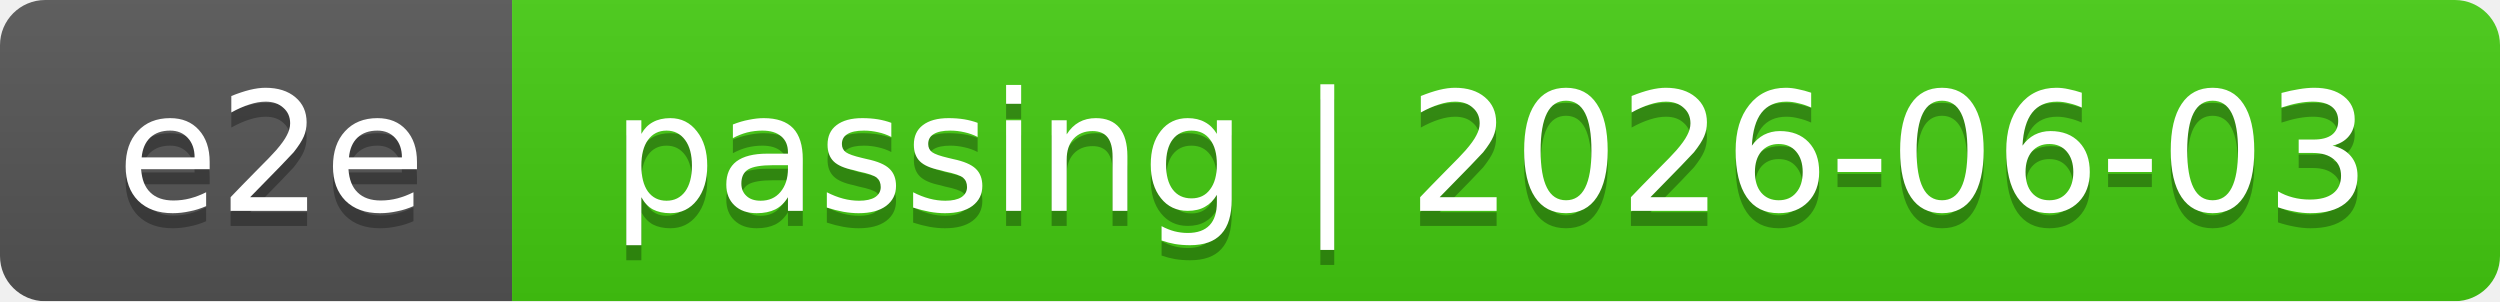
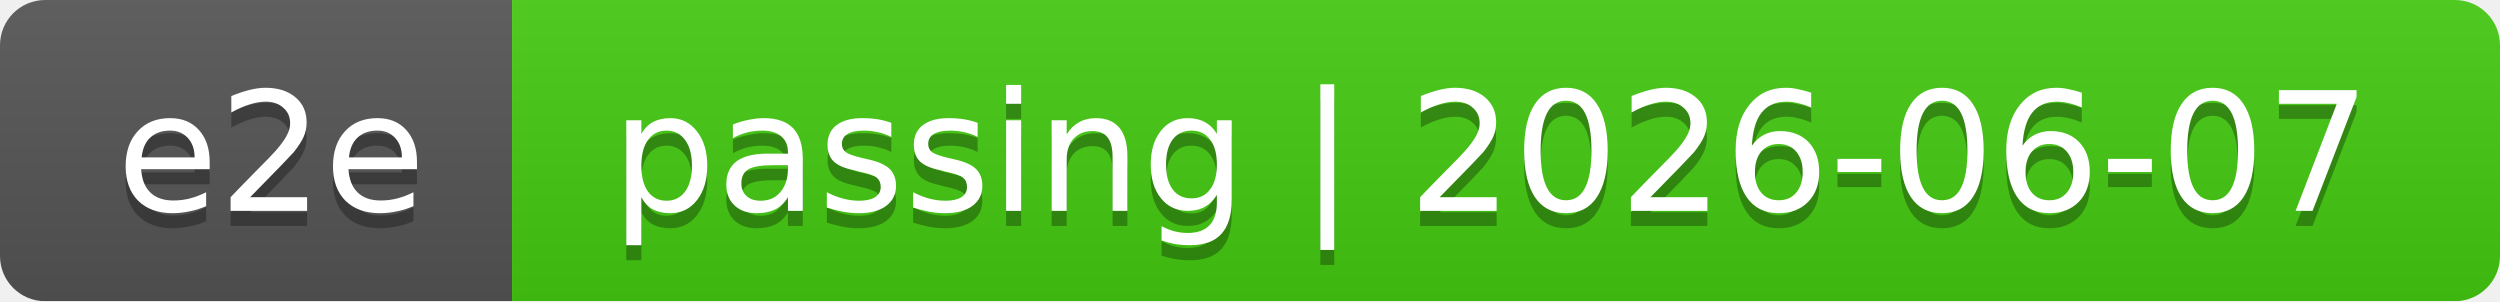
<svg xmlns="http://www.w3.org/2000/svg" width="166" height="20">
  <linearGradient id="smooth" x2="0" y2="100%">
    <stop offset="0" stop-color="#bbb" stop-opacity=".1" />
    <stop offset="1" stop-opacity=".1" />
  </linearGradient>
  <mask id="round">
    <rect width="166" height="20" rx="3" fill="#fff" />
  </mask>
  <g mask="url(#round)">
    <rect width="34" height="20" fill="#555" />
    <rect x="34" width="132" height="20" fill="#4c1" />
    <rect width="166" height="20" fill="url(#smooth)" />
  </g>
  <g fill="#fff" text-anchor="middle" font-family="DejaVu Sans,Verdana,Geneva,sans-serif" font-size="11">
    <text x="18" y="15" fill="#010101" fill-opacity=".3">e2e</text>
    <text x="18" y="14">e2e</text>
-     <text x="99" y="15" fill="#010101" fill-opacity=".3">passing | 2026-06-03</text>
-     <text x="99" y="14">passing | 2026-06-03</text>
+     <text x="99" y="15" fill="#010101" fill-opacity=".3">passing | 2026-06-07</text>
+     <text x="99" y="14">passing | 2026-06-07</text>
  </g>
</svg>
